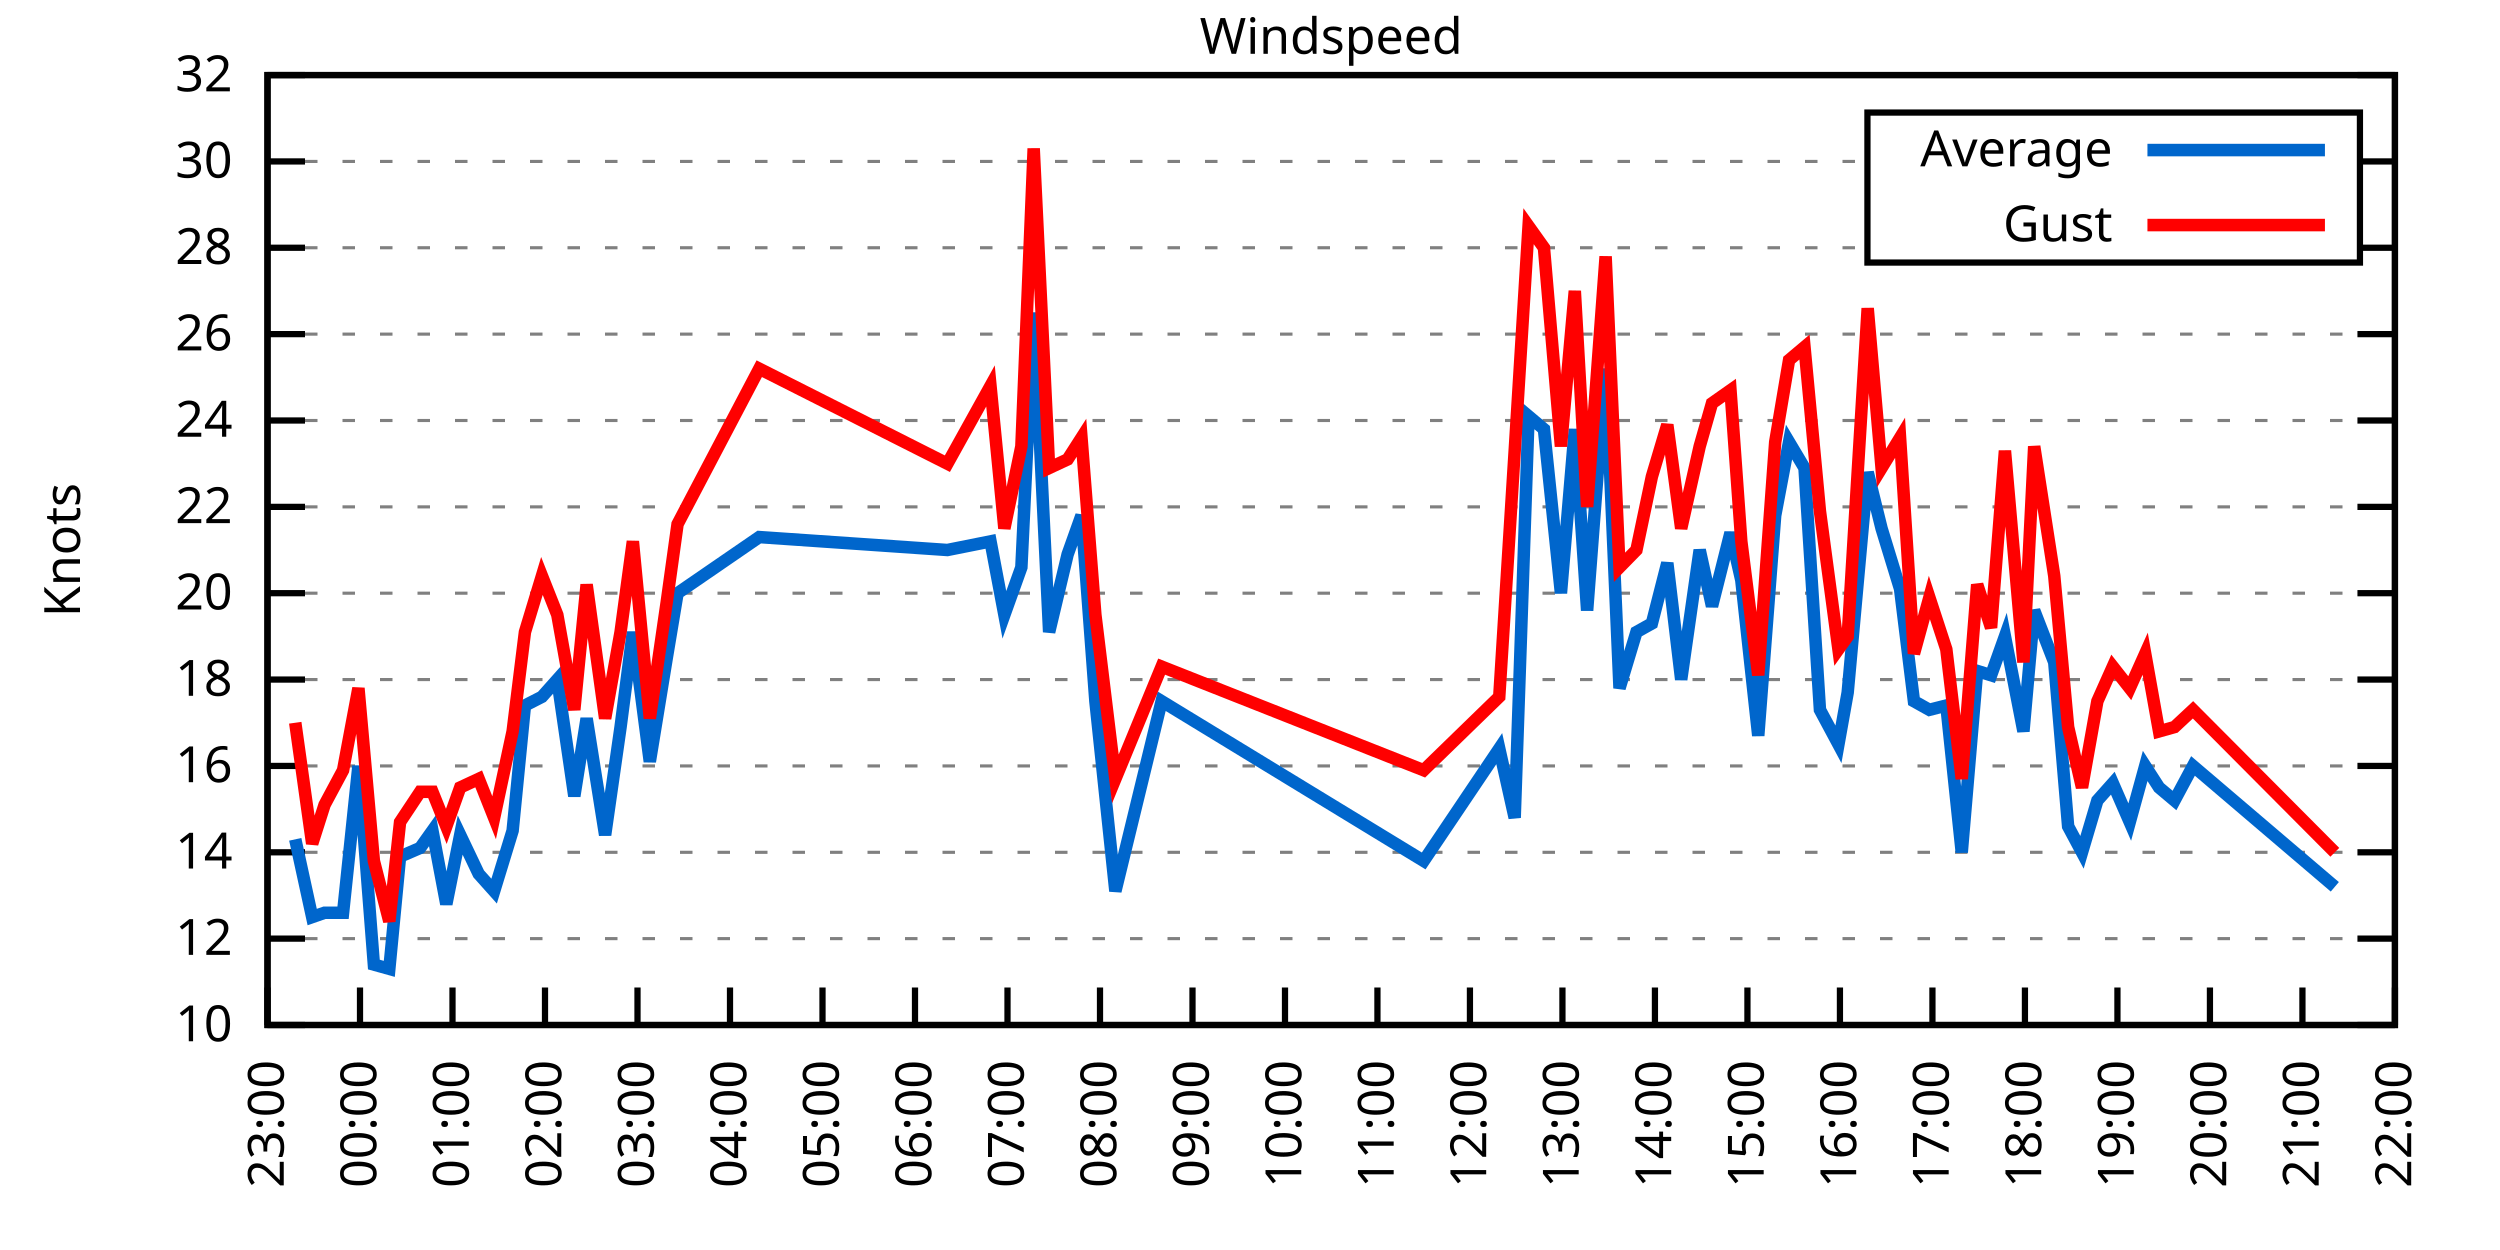
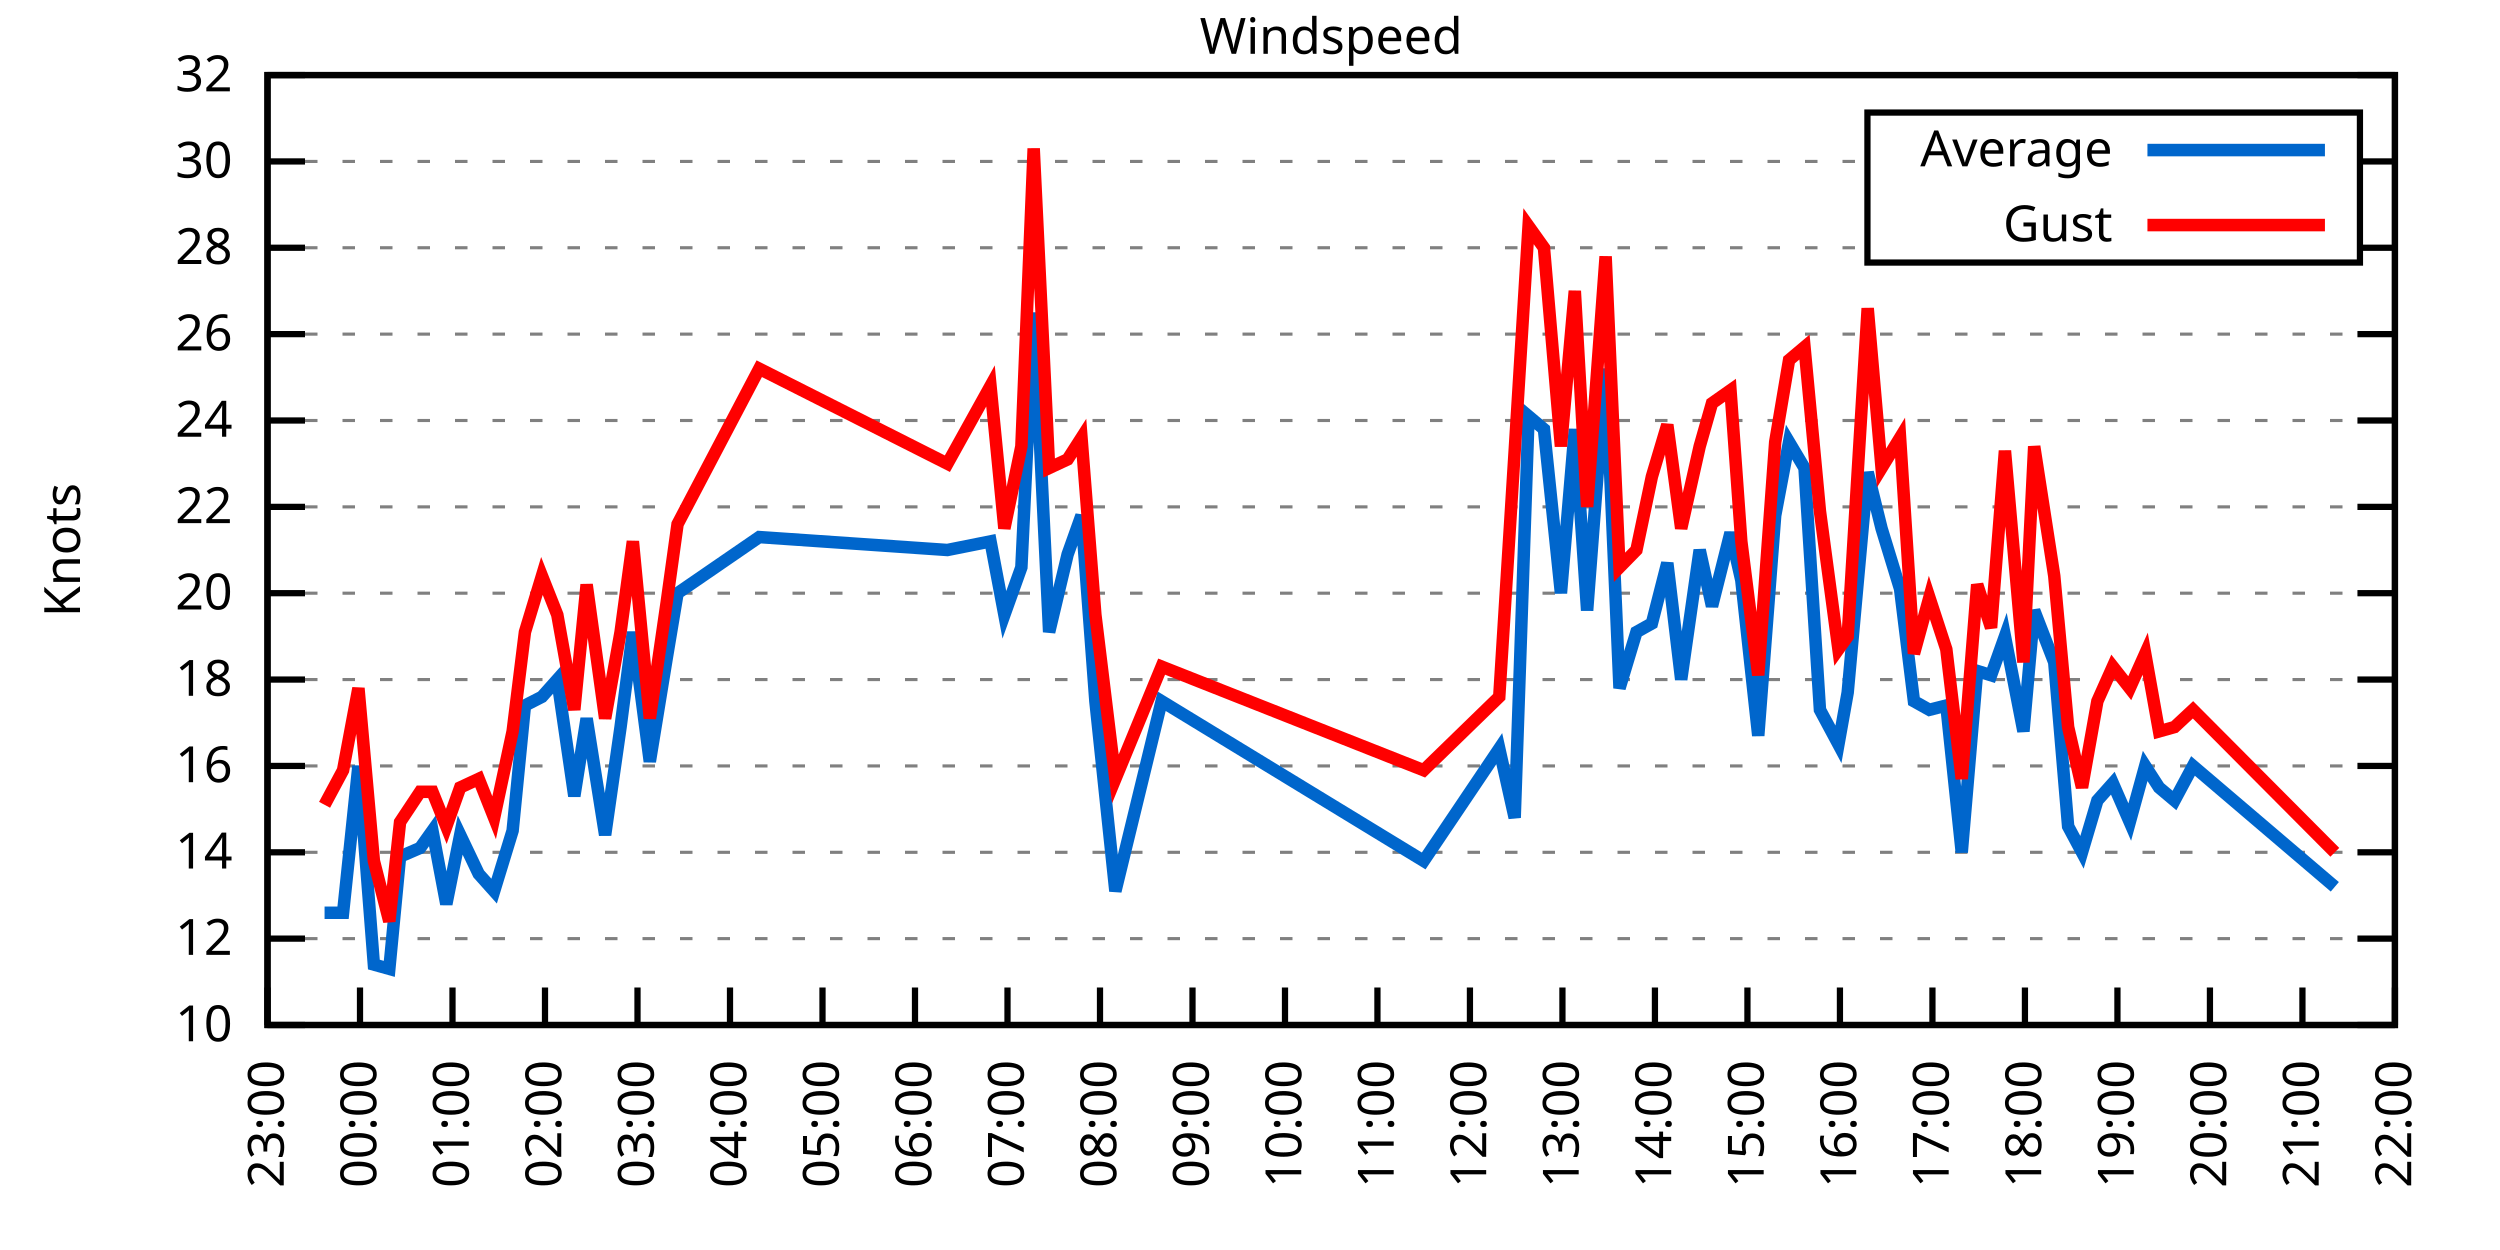
<svg xmlns="http://www.w3.org/2000/svg" xmlns:xlink="http://www.w3.org/1999/xlink" width="400" height="200" viewBox="0 0 400 200">
  <g id="gnuplot_canvas">
    <rect x="0" y="0" width="400" height="200" fill="none" />
    <defs>
      <circle id="gpDot" r="0.5" stroke-width="0.5" stroke="currentColor" />
      <path id="gpPt0" stroke-width="0.333" stroke="currentColor" d="M-1,0 h2 M0,-1 v2" />
      <path id="gpPt1" stroke-width="0.333" stroke="currentColor" d="M-1,-1 L1,1 M1,-1 L-1,1" />
      <path id="gpPt2" stroke-width="0.333" stroke="currentColor" d="M-1,0 L1,0 M0,-1 L0,1 M-1,-1 L1,1 M-1,1 L1,-1" />
      <rect id="gpPt3" stroke-width="0.333" stroke="currentColor" x="-1" y="-1" width="2" height="2" />
      <rect id="gpPt4" stroke-width="0.333" stroke="currentColor" fill="currentColor" x="-1" y="-1" width="2" height="2" />
      <circle id="gpPt5" stroke-width="0.333" stroke="currentColor" cx="0" cy="0" r="1" />
      <use xlink:href="#gpPt5" id="gpPt6" fill="currentColor" stroke="none" />
      <path id="gpPt7" stroke-width="0.333" stroke="currentColor" d="M0,-1.33 L-1.33,0.67 L1.33,0.67 z" />
      <use xlink:href="#gpPt7" id="gpPt8" fill="currentColor" stroke="none" />
      <use xlink:href="#gpPt7" id="gpPt9" stroke="currentColor" transform="rotate(180)" />
      <use xlink:href="#gpPt9" id="gpPt10" fill="currentColor" stroke="none" />
      <use xlink:href="#gpPt3" id="gpPt11" stroke="currentColor" transform="rotate(45)" />
      <use xlink:href="#gpPt11" id="gpPt12" fill="currentColor" stroke="none" />
      <path id="gpPt13" stroke-width="0.333" stroke="currentColor" d="M0,1.330 L1.265,0.411 L0.782,-1.067 L-0.782,-1.076 L-1.265,0.411 z" />
      <use xlink:href="#gpPt13" id="gpPt14" fill="currentColor" stroke="none" />
      <filter id="textbox" filterUnits="objectBoundingBox" x="0" y="0" height="1" width="1">
        <feFlood flood-color="white" flood-opacity="1" result="bgnd" />
        <feComposite in="SourceGraphic" in2="bgnd" operator="atop" />
      </filter>
      <filter id="greybox" filterUnits="objectBoundingBox" x="0" y="0" height="1" width="1">
        <feFlood flood-color="lightgrey" flood-opacity="1" result="grey" />
        <feComposite in="SourceGraphic" in2="grey" operator="atop" />
      </filter>
    </defs>
    <g fill="none" color="white" stroke="currentColor" stroke-width="1.00" stroke-linecap="butt" stroke-linejoin="miter">
</g>
    <g fill="none" color="black" stroke="currentColor" stroke-width="1.00" stroke-linecap="butt" stroke-linejoin="miter">
      <g stroke="none" shape-rendering="crispEdges">
        <polygon fill="rgb(255, 255, 255)" points="42.80,164.00 383.18,164.00 383.18,12.02 42.80,12.02 " />
      </g>
    </g>
    <g fill="none" color="black" stroke="currentColor" stroke-width="1.00" stroke-linecap="butt" stroke-linejoin="miter">
</g>
    <g fill="none" color="black" stroke="black" stroke-width="0.50" stroke-linecap="butt" stroke-linejoin="miter">
</g>
    <g fill="none" color="gray" stroke="currentColor" stroke-width="0.50" stroke-linecap="butt" stroke-linejoin="miter">
      <path stroke="gray" stroke-dasharray="2,4" class="gridline" d="M42.80,164.00 L383.19,164.00  " />
    </g>
    <g fill="none" color="gray" stroke="gray" stroke-width="1.00" stroke-linecap="butt" stroke-linejoin="miter">
</g>
    <g fill="none" color="black" stroke="currentColor" stroke-width="1.00" stroke-linecap="butt" stroke-linejoin="miter">
      <path stroke="black" d="M42.80,164.00 L48.80,164.00 M383.19,164.00 L377.19,164.00  " />
      <g transform="translate(37.20,166.60)" stroke="none" fill="black" font-family="Sans" font-size="8.00" text-anchor="end">
        <text>
          <tspan font-family="Sans"> 10</tspan>
        </text>
      </g>
    </g>
    <g fill="none" color="black" stroke="currentColor" stroke-width="1.00" stroke-linecap="butt" stroke-linejoin="miter">
</g>
    <g fill="none" color="black" stroke="black" stroke-width="0.50" stroke-linecap="butt" stroke-linejoin="miter">
</g>
    <g fill="none" color="gray" stroke="currentColor" stroke-width="0.50" stroke-linecap="butt" stroke-linejoin="miter">
      <path stroke="gray" stroke-dasharray="2,4" class="gridline" d="M42.80,150.18 L383.19,150.18  " />
    </g>
    <g fill="none" color="gray" stroke="gray" stroke-width="1.00" stroke-linecap="butt" stroke-linejoin="miter">
</g>
    <g fill="none" color="black" stroke="currentColor" stroke-width="1.00" stroke-linecap="butt" stroke-linejoin="miter">
      <path stroke="black" d="M42.80,150.18 L48.80,150.18 M383.19,150.18 L377.19,150.18  " />
      <g transform="translate(37.20,152.78)" stroke="none" fill="black" font-family="Sans" font-size="8.00" text-anchor="end">
        <text>
          <tspan font-family="Sans"> 12</tspan>
        </text>
      </g>
    </g>
    <g fill="none" color="black" stroke="currentColor" stroke-width="1.00" stroke-linecap="butt" stroke-linejoin="miter">
</g>
    <g fill="none" color="black" stroke="black" stroke-width="0.50" stroke-linecap="butt" stroke-linejoin="miter">
</g>
    <g fill="none" color="gray" stroke="currentColor" stroke-width="0.50" stroke-linecap="butt" stroke-linejoin="miter">
      <path stroke="gray" stroke-dasharray="2,4" class="gridline" d="M42.80,136.37 L383.19,136.37  " />
    </g>
    <g fill="none" color="gray" stroke="gray" stroke-width="1.00" stroke-linecap="butt" stroke-linejoin="miter">
</g>
    <g fill="none" color="black" stroke="currentColor" stroke-width="1.00" stroke-linecap="butt" stroke-linejoin="miter">
      <path stroke="black" d="M42.80,136.37 L48.80,136.37 M383.19,136.37 L377.19,136.37  " />
      <g transform="translate(37.20,138.97)" stroke="none" fill="black" font-family="Sans" font-size="8.00" text-anchor="end">
        <text>
          <tspan font-family="Sans"> 14</tspan>
        </text>
      </g>
    </g>
    <g fill="none" color="black" stroke="currentColor" stroke-width="1.00" stroke-linecap="butt" stroke-linejoin="miter">
</g>
    <g fill="none" color="black" stroke="black" stroke-width="0.50" stroke-linecap="butt" stroke-linejoin="miter">
</g>
    <g fill="none" color="gray" stroke="currentColor" stroke-width="0.50" stroke-linecap="butt" stroke-linejoin="miter">
      <path stroke="gray" stroke-dasharray="2,4" class="gridline" d="M42.80,122.55 L383.19,122.55  " />
    </g>
    <g fill="none" color="gray" stroke="gray" stroke-width="1.00" stroke-linecap="butt" stroke-linejoin="miter">
</g>
    <g fill="none" color="black" stroke="currentColor" stroke-width="1.00" stroke-linecap="butt" stroke-linejoin="miter">
      <path stroke="black" d="M42.80,122.55 L48.80,122.55 M383.19,122.55 L377.19,122.55  " />
      <g transform="translate(37.20,125.15)" stroke="none" fill="black" font-family="Sans" font-size="8.00" text-anchor="end">
        <text>
          <tspan font-family="Sans"> 16</tspan>
        </text>
      </g>
    </g>
    <g fill="none" color="black" stroke="currentColor" stroke-width="1.00" stroke-linecap="butt" stroke-linejoin="miter">
</g>
    <g fill="none" color="black" stroke="black" stroke-width="0.50" stroke-linecap="butt" stroke-linejoin="miter">
</g>
    <g fill="none" color="gray" stroke="currentColor" stroke-width="0.50" stroke-linecap="butt" stroke-linejoin="miter">
      <path stroke="gray" stroke-dasharray="2,4" class="gridline" d="M42.80,108.73 L383.19,108.73  " />
    </g>
    <g fill="none" color="gray" stroke="gray" stroke-width="1.00" stroke-linecap="butt" stroke-linejoin="miter">
</g>
    <g fill="none" color="black" stroke="currentColor" stroke-width="1.00" stroke-linecap="butt" stroke-linejoin="miter">
      <path stroke="black" d="M42.80,108.73 L48.80,108.73 M383.19,108.73 L377.19,108.73  " />
      <g transform="translate(37.20,111.33)" stroke="none" fill="black" font-family="Sans" font-size="8.00" text-anchor="end">
        <text>
          <tspan font-family="Sans"> 18</tspan>
        </text>
      </g>
    </g>
    <g fill="none" color="black" stroke="currentColor" stroke-width="1.00" stroke-linecap="butt" stroke-linejoin="miter">
</g>
    <g fill="none" color="black" stroke="black" stroke-width="0.50" stroke-linecap="butt" stroke-linejoin="miter">
</g>
    <g fill="none" color="gray" stroke="currentColor" stroke-width="0.50" stroke-linecap="butt" stroke-linejoin="miter">
      <path stroke="gray" stroke-dasharray="2,4" class="gridline" d="M42.80,94.91 L383.19,94.91  " />
    </g>
    <g fill="none" color="gray" stroke="gray" stroke-width="1.00" stroke-linecap="butt" stroke-linejoin="miter">
</g>
    <g fill="none" color="black" stroke="currentColor" stroke-width="1.00" stroke-linecap="butt" stroke-linejoin="miter">
      <path stroke="black" d="M42.80,94.91 L48.80,94.91 M383.19,94.91 L377.19,94.91  " />
      <g transform="translate(37.20,97.51)" stroke="none" fill="black" font-family="Sans" font-size="8.00" text-anchor="end">
        <text>
          <tspan font-family="Sans"> 20</tspan>
        </text>
      </g>
    </g>
    <g fill="none" color="black" stroke="currentColor" stroke-width="1.00" stroke-linecap="butt" stroke-linejoin="miter">
</g>
    <g fill="none" color="black" stroke="black" stroke-width="0.50" stroke-linecap="butt" stroke-linejoin="miter">
</g>
    <g fill="none" color="gray" stroke="currentColor" stroke-width="0.50" stroke-linecap="butt" stroke-linejoin="miter">
      <path stroke="gray" stroke-dasharray="2,4" class="gridline" d="M42.80,81.10 L383.19,81.10  " />
    </g>
    <g fill="none" color="gray" stroke="gray" stroke-width="1.00" stroke-linecap="butt" stroke-linejoin="miter">
</g>
    <g fill="none" color="black" stroke="currentColor" stroke-width="1.00" stroke-linecap="butt" stroke-linejoin="miter">
      <path stroke="black" d="M42.80,81.10 L48.80,81.10 M383.19,81.10 L377.19,81.10  " />
      <g transform="translate(37.20,83.70)" stroke="none" fill="black" font-family="Sans" font-size="8.00" text-anchor="end">
        <text>
          <tspan font-family="Sans"> 22</tspan>
        </text>
      </g>
    </g>
    <g fill="none" color="black" stroke="currentColor" stroke-width="1.00" stroke-linecap="butt" stroke-linejoin="miter">
</g>
    <g fill="none" color="black" stroke="black" stroke-width="0.50" stroke-linecap="butt" stroke-linejoin="miter">
</g>
    <g fill="none" color="gray" stroke="currentColor" stroke-width="0.50" stroke-linecap="butt" stroke-linejoin="miter">
      <path stroke="gray" stroke-dasharray="2,4" class="gridline" d="M42.80,67.28 L383.19,67.28  " />
    </g>
    <g fill="none" color="gray" stroke="gray" stroke-width="1.00" stroke-linecap="butt" stroke-linejoin="miter">
</g>
    <g fill="none" color="black" stroke="currentColor" stroke-width="1.00" stroke-linecap="butt" stroke-linejoin="miter">
      <path stroke="black" d="M42.80,67.28 L48.80,67.28 M383.19,67.28 L377.19,67.28  " />
      <g transform="translate(37.20,69.88)" stroke="none" fill="black" font-family="Sans" font-size="8.00" text-anchor="end">
        <text>
          <tspan font-family="Sans"> 24</tspan>
        </text>
      </g>
    </g>
    <g fill="none" color="black" stroke="currentColor" stroke-width="1.00" stroke-linecap="butt" stroke-linejoin="miter">
</g>
    <g fill="none" color="black" stroke="black" stroke-width="0.50" stroke-linecap="butt" stroke-linejoin="miter">
</g>
    <g fill="none" color="gray" stroke="currentColor" stroke-width="0.50" stroke-linecap="butt" stroke-linejoin="miter">
      <path stroke="gray" stroke-dasharray="2,4" class="gridline" d="M42.80,53.46 L383.19,53.46  " />
    </g>
    <g fill="none" color="gray" stroke="gray" stroke-width="1.00" stroke-linecap="butt" stroke-linejoin="miter">
</g>
    <g fill="none" color="black" stroke="currentColor" stroke-width="1.00" stroke-linecap="butt" stroke-linejoin="miter">
      <path stroke="black" d="M42.80,53.46 L48.80,53.46 M383.19,53.46 L377.19,53.46  " />
      <g transform="translate(37.20,56.06)" stroke="none" fill="black" font-family="Sans" font-size="8.00" text-anchor="end">
        <text>
          <tspan font-family="Sans"> 26</tspan>
        </text>
      </g>
    </g>
    <g fill="none" color="black" stroke="currentColor" stroke-width="1.00" stroke-linecap="butt" stroke-linejoin="miter">
</g>
    <g fill="none" color="black" stroke="black" stroke-width="0.50" stroke-linecap="butt" stroke-linejoin="miter">
</g>
    <g fill="none" color="gray" stroke="currentColor" stroke-width="0.50" stroke-linecap="butt" stroke-linejoin="miter">
      <path stroke="gray" stroke-dasharray="2,4" class="gridline" d="M42.80,39.64 L298.79,39.64 M377.59,39.64 L383.19,39.64  " />
    </g>
    <g fill="none" color="gray" stroke="gray" stroke-width="1.00" stroke-linecap="butt" stroke-linejoin="miter">
</g>
    <g fill="none" color="black" stroke="currentColor" stroke-width="1.00" stroke-linecap="butt" stroke-linejoin="miter">
      <path stroke="black" d="M42.80,39.64 L48.80,39.64 M383.19,39.64 L377.19,39.64  " />
      <g transform="translate(37.20,42.24)" stroke="none" fill="black" font-family="Sans" font-size="8.00" text-anchor="end">
        <text>
          <tspan font-family="Sans"> 28</tspan>
        </text>
      </g>
    </g>
    <g fill="none" color="black" stroke="currentColor" stroke-width="1.00" stroke-linecap="butt" stroke-linejoin="miter">
</g>
    <g fill="none" color="black" stroke="black" stroke-width="0.50" stroke-linecap="butt" stroke-linejoin="miter">
</g>
    <g fill="none" color="gray" stroke="currentColor" stroke-width="0.50" stroke-linecap="butt" stroke-linejoin="miter">
      <path stroke="gray" stroke-dasharray="2,4" class="gridline" d="M42.80,25.83 L298.79,25.83 M377.59,25.83 L383.19,25.83  " />
    </g>
    <g fill="none" color="gray" stroke="gray" stroke-width="1.00" stroke-linecap="butt" stroke-linejoin="miter">
</g>
    <g fill="none" color="black" stroke="currentColor" stroke-width="1.00" stroke-linecap="butt" stroke-linejoin="miter">
      <path stroke="black" d="M42.80,25.83 L48.80,25.83 M383.19,25.83 L377.19,25.83  " />
      <g transform="translate(37.20,28.43)" stroke="none" fill="black" font-family="Sans" font-size="8.00" text-anchor="end">
        <text>
          <tspan font-family="Sans"> 30</tspan>
        </text>
      </g>
    </g>
    <g fill="none" color="black" stroke="currentColor" stroke-width="1.00" stroke-linecap="butt" stroke-linejoin="miter">
</g>
    <g fill="none" color="black" stroke="black" stroke-width="0.50" stroke-linecap="butt" stroke-linejoin="miter">
</g>
    <g fill="none" color="gray" stroke="currentColor" stroke-width="0.50" stroke-linecap="butt" stroke-linejoin="miter">
      <path stroke="gray" stroke-dasharray="2,4" class="gridline" d="M42.80,12.01 L383.19,12.01  " />
    </g>
    <g fill="none" color="gray" stroke="gray" stroke-width="1.00" stroke-linecap="butt" stroke-linejoin="miter">
</g>
    <g fill="none" color="black" stroke="currentColor" stroke-width="1.00" stroke-linecap="butt" stroke-linejoin="miter">
      <path stroke="black" d="M42.80,12.01 L48.80,12.01 M383.19,12.01 L377.19,12.01  " />
      <g transform="translate(37.20,14.61)" stroke="none" fill="black" font-family="Sans" font-size="8.00" text-anchor="end">
        <text>
          <tspan font-family="Sans"> 32</tspan>
        </text>
      </g>
    </g>
    <g fill="none" color="black" stroke="currentColor" stroke-width="1.00" stroke-linecap="butt" stroke-linejoin="miter">
      <path stroke="black" d="M42.80,164.00 L42.80,158.00  " />
      <g transform="translate(45.40,169.60) rotate(270.00)" stroke="none" fill="black" font-family="Sans" font-size="8.00" text-anchor="end">
        <text>
          <tspan font-family="Sans">23:00</tspan>
        </text>
      </g>
    </g>
    <g fill="none" color="black" stroke="currentColor" stroke-width="1.00" stroke-linecap="butt" stroke-linejoin="miter">
      <path stroke="black" d="M57.60,164.00 L57.60,158.00  " />
      <g transform="translate(60.20,169.60) rotate(270.00)" stroke="none" fill="black" font-family="Sans" font-size="8.00" text-anchor="end">
        <text>
          <tspan font-family="Sans">00:00</tspan>
        </text>
      </g>
    </g>
    <g fill="none" color="black" stroke="currentColor" stroke-width="1.00" stroke-linecap="butt" stroke-linejoin="miter">
      <path stroke="black" d="M72.40,164.00 L72.40,158.00  " />
      <g transform="translate(75.00,169.60) rotate(270.00)" stroke="none" fill="black" font-family="Sans" font-size="8.00" text-anchor="end">
        <text>
          <tspan font-family="Sans">01:00</tspan>
        </text>
      </g>
    </g>
    <g fill="none" color="black" stroke="currentColor" stroke-width="1.00" stroke-linecap="butt" stroke-linejoin="miter">
      <path stroke="black" d="M87.20,164.00 L87.20,158.00  " />
      <g transform="translate(89.80,169.60) rotate(270.00)" stroke="none" fill="black" font-family="Sans" font-size="8.00" text-anchor="end">
        <text>
          <tspan font-family="Sans">02:00</tspan>
        </text>
      </g>
    </g>
    <g fill="none" color="black" stroke="currentColor" stroke-width="1.00" stroke-linecap="butt" stroke-linejoin="miter">
      <path stroke="black" d="M102.00,164.00 L102.00,158.00  " />
      <g transform="translate(104.60,169.60) rotate(270.00)" stroke="none" fill="black" font-family="Sans" font-size="8.00" text-anchor="end">
        <text>
          <tspan font-family="Sans">03:00</tspan>
        </text>
      </g>
    </g>
    <g fill="none" color="black" stroke="currentColor" stroke-width="1.00" stroke-linecap="butt" stroke-linejoin="miter">
      <path stroke="black" d="M116.80,164.00 L116.80,158.00  " />
      <g transform="translate(119.40,169.60) rotate(270.00)" stroke="none" fill="black" font-family="Sans" font-size="8.00" text-anchor="end">
        <text>
          <tspan font-family="Sans">04:00</tspan>
        </text>
      </g>
    </g>
    <g fill="none" color="black" stroke="currentColor" stroke-width="1.00" stroke-linecap="butt" stroke-linejoin="miter">
      <path stroke="black" d="M131.60,164.00 L131.60,158.00  " />
      <g transform="translate(134.20,169.60) rotate(270.00)" stroke="none" fill="black" font-family="Sans" font-size="8.00" text-anchor="end">
        <text>
          <tspan font-family="Sans">05:00</tspan>
        </text>
      </g>
    </g>
    <g fill="none" color="black" stroke="currentColor" stroke-width="1.00" stroke-linecap="butt" stroke-linejoin="miter">
      <path stroke="black" d="M146.40,164.00 L146.40,158.00  " />
      <g transform="translate(149.00,169.60) rotate(270.00)" stroke="none" fill="black" font-family="Sans" font-size="8.00" text-anchor="end">
        <text>
          <tspan font-family="Sans">06:00</tspan>
        </text>
      </g>
    </g>
    <g fill="none" color="black" stroke="currentColor" stroke-width="1.00" stroke-linecap="butt" stroke-linejoin="miter">
      <path stroke="black" d="M161.20,164.00 L161.20,158.00  " />
      <g transform="translate(163.80,169.60) rotate(270.00)" stroke="none" fill="black" font-family="Sans" font-size="8.00" text-anchor="end">
        <text>
          <tspan font-family="Sans">07:00</tspan>
        </text>
      </g>
    </g>
    <g fill="none" color="black" stroke="currentColor" stroke-width="1.00" stroke-linecap="butt" stroke-linejoin="miter">
      <path stroke="black" d="M176.00,164.00 L176.00,158.00  " />
      <g transform="translate(178.60,169.60) rotate(270.00)" stroke="none" fill="black" font-family="Sans" font-size="8.00" text-anchor="end">
        <text>
          <tspan font-family="Sans">08:00</tspan>
        </text>
      </g>
    </g>
    <g fill="none" color="black" stroke="currentColor" stroke-width="1.00" stroke-linecap="butt" stroke-linejoin="miter">
      <path stroke="black" d="M190.80,164.00 L190.80,158.00  " />
      <g transform="translate(193.40,169.60) rotate(270.00)" stroke="none" fill="black" font-family="Sans" font-size="8.00" text-anchor="end">
        <text>
          <tspan font-family="Sans">09:00</tspan>
        </text>
      </g>
    </g>
    <g fill="none" color="black" stroke="currentColor" stroke-width="1.00" stroke-linecap="butt" stroke-linejoin="miter">
      <path stroke="black" d="M205.60,164.00 L205.60,158.00  " />
      <g transform="translate(208.20,169.60) rotate(270.00)" stroke="none" fill="black" font-family="Sans" font-size="8.00" text-anchor="end">
        <text>
          <tspan font-family="Sans">10:00</tspan>
        </text>
      </g>
    </g>
    <g fill="none" color="black" stroke="currentColor" stroke-width="1.00" stroke-linecap="butt" stroke-linejoin="miter">
      <path stroke="black" d="M220.39,164.00 L220.39,158.00  " />
      <g transform="translate(222.99,169.60) rotate(270.00)" stroke="none" fill="black" font-family="Sans" font-size="8.00" text-anchor="end">
        <text>
          <tspan font-family="Sans">11:00</tspan>
        </text>
      </g>
    </g>
    <g fill="none" color="black" stroke="currentColor" stroke-width="1.00" stroke-linecap="butt" stroke-linejoin="miter">
      <path stroke="black" d="M235.19,164.00 L235.19,158.00  " />
      <g transform="translate(237.79,169.60) rotate(270.00)" stroke="none" fill="black" font-family="Sans" font-size="8.00" text-anchor="end">
        <text>
          <tspan font-family="Sans">12:00</tspan>
        </text>
      </g>
    </g>
    <g fill="none" color="black" stroke="currentColor" stroke-width="1.00" stroke-linecap="butt" stroke-linejoin="miter">
      <path stroke="black" d="M249.99,164.00 L249.99,158.00  " />
      <g transform="translate(252.59,169.60) rotate(270.00)" stroke="none" fill="black" font-family="Sans" font-size="8.00" text-anchor="end">
        <text>
          <tspan font-family="Sans">13:00</tspan>
        </text>
      </g>
    </g>
    <g fill="none" color="black" stroke="currentColor" stroke-width="1.00" stroke-linecap="butt" stroke-linejoin="miter">
      <path stroke="black" d="M264.79,164.00 L264.79,158.00  " />
      <g transform="translate(267.39,169.60) rotate(270.00)" stroke="none" fill="black" font-family="Sans" font-size="8.00" text-anchor="end">
        <text>
          <tspan font-family="Sans">14:00</tspan>
        </text>
      </g>
    </g>
    <g fill="none" color="black" stroke="currentColor" stroke-width="1.00" stroke-linecap="butt" stroke-linejoin="miter">
      <path stroke="black" d="M279.59,164.00 L279.59,158.00  " />
      <g transform="translate(282.19,169.60) rotate(270.00)" stroke="none" fill="black" font-family="Sans" font-size="8.00" text-anchor="end">
        <text>
          <tspan font-family="Sans">15:00</tspan>
        </text>
      </g>
    </g>
    <g fill="none" color="black" stroke="currentColor" stroke-width="1.00" stroke-linecap="butt" stroke-linejoin="miter">
      <path stroke="black" d="M294.39,164.00 L294.39,158.00  " />
      <g transform="translate(296.99,169.60) rotate(270.00)" stroke="none" fill="black" font-family="Sans" font-size="8.00" text-anchor="end">
        <text>
          <tspan font-family="Sans">16:00</tspan>
        </text>
      </g>
    </g>
    <g fill="none" color="black" stroke="currentColor" stroke-width="1.00" stroke-linecap="butt" stroke-linejoin="miter">
      <path stroke="black" d="M309.19,164.00 L309.19,158.00  " />
      <g transform="translate(311.79,169.60) rotate(270.00)" stroke="none" fill="black" font-family="Sans" font-size="8.00" text-anchor="end">
        <text>
          <tspan font-family="Sans">17:00</tspan>
        </text>
      </g>
    </g>
    <g fill="none" color="black" stroke="currentColor" stroke-width="1.00" stroke-linecap="butt" stroke-linejoin="miter">
      <path stroke="black" d="M323.99,164.00 L323.99,158.00  " />
      <g transform="translate(326.59,169.60) rotate(270.00)" stroke="none" fill="black" font-family="Sans" font-size="8.00" text-anchor="end">
        <text>
          <tspan font-family="Sans">18:00</tspan>
        </text>
      </g>
    </g>
    <g fill="none" color="black" stroke="currentColor" stroke-width="1.00" stroke-linecap="butt" stroke-linejoin="miter">
      <path stroke="black" d="M338.79,164.00 L338.79,158.00  " />
      <g transform="translate(341.39,169.60) rotate(270.00)" stroke="none" fill="black" font-family="Sans" font-size="8.00" text-anchor="end">
        <text>
          <tspan font-family="Sans">19:00</tspan>
        </text>
      </g>
    </g>
    <g fill="none" color="black" stroke="currentColor" stroke-width="1.00" stroke-linecap="butt" stroke-linejoin="miter">
      <path stroke="black" d="M353.59,164.00 L353.59,158.00  " />
      <g transform="translate(356.19,169.60) rotate(270.00)" stroke="none" fill="black" font-family="Sans" font-size="8.00" text-anchor="end">
        <text>
          <tspan font-family="Sans">20:00</tspan>
        </text>
      </g>
    </g>
    <g fill="none" color="black" stroke="currentColor" stroke-width="1.00" stroke-linecap="butt" stroke-linejoin="miter">
      <path stroke="black" d="M368.39,164.00 L368.39,158.00  " />
      <g transform="translate(370.99,169.60) rotate(270.00)" stroke="none" fill="black" font-family="Sans" font-size="8.00" text-anchor="end">
        <text>
          <tspan font-family="Sans">21:00</tspan>
        </text>
      </g>
    </g>
    <g fill="none" color="black" stroke="currentColor" stroke-width="1.00" stroke-linecap="butt" stroke-linejoin="miter">
      <path stroke="black" d="M383.19,164.00 L383.19,158.00  " />
      <g transform="translate(385.79,169.60) rotate(270.00)" stroke="none" fill="black" font-family="Sans" font-size="8.00" text-anchor="end">
        <text>
          <tspan font-family="Sans">22:00</tspan>
        </text>
      </g>
    </g>
    <g fill="none" color="black" stroke="currentColor" stroke-width="1.00" stroke-linecap="butt" stroke-linejoin="miter">
</g>
    <g fill="none" color="black" stroke="currentColor" stroke-width="1.00" stroke-linecap="butt" stroke-linejoin="miter">
      <path stroke="black" d="M42.80,12.01 L42.80,164.00 L383.19,164.00 L383.19,12.01 L42.80,12.01 Z  " />
    </g>
    <g fill="none" color="black" stroke="currentColor" stroke-width="1.00" stroke-linecap="butt" stroke-linejoin="miter">
</g>
    <g fill="none" color="black" stroke="currentColor" stroke-width="1.00" stroke-linecap="butt" stroke-linejoin="miter">
      <path stroke="black" d="M298.79,42.01 L298.79,18.01 L377.59,18.01 L377.59,42.01 L298.79,42.01 Z  " />
    </g>
    <g id="Windspeed_plot_1">
      <g fill="none" color="white" stroke="black" stroke-width="2.00" stroke-linecap="butt" stroke-linejoin="miter">
</g>
      <g fill="none" color="black" stroke="currentColor" stroke-width="2.00" stroke-linecap="butt" stroke-linejoin="miter">
        <g transform="translate(337.99,26.61)" stroke="none" fill="black" font-family="Sans" font-size="8.00" text-anchor="end">
          <text>
            <tspan font-family="Sans">Average</tspan>
          </text>
        </g>
      </g>
      <g fill="none" color="black" stroke="currentColor" stroke-width="2.00" stroke-linecap="butt" stroke-linejoin="miter">
-         <path stroke="rgb(  0, 102, 204)" d="M343.59,24.01 L371.99,24.01 M47.24,134.29 L49.95,146.73 L51.93,146.04 L54.89,146.04 L57.35,122.55 L59.82,154.33   L62.29,155.02 L64.01,137.06 L67.22,135.67 L69.19,132.91 L71.41,144.66 L73.63,133.60 L76.59,139.82 L79.06,142.58   L82.02,132.91 L83.99,112.88 L86.71,111.49 L89.17,108.73 L91.89,127.38 L93.86,114.95 L96.82,133.60 L99.29,116.33   L101.26,101.13 L103.97,121.86 L106.68,105.28 L108.41,94.91 L121.48,85.93 L151.58,88.00 L158.48,86.62 L160.70,98.37   L163.42,90.77 L165.39,50.01 L167.86,101.13 L170.82,88.70 L173.04,82.48 L175.26,112.19 L178.46,142.58 L185.86,112.19   L227.79,137.75 L239.88,119.78 L242.35,130.84 L244.57,66.59 L247.03,68.66 L249.75,94.91 L251.97,68.66 L253.94,97.68   L256.90,58.99 L259.12,110.11 L261.83,101.13 L264.30,99.75 L266.77,90.08 L268.99,108.73 L271.95,88.00 L273.92,96.99   L276.88,85.24 L278.61,92.84 L281.32,117.71 L284.03,82.48 L286.25,70.73 L288.72,74.88 L291.19,113.57 L294.15,119.09   L295.63,110.80 L298.83,75.57 L301.05,84.55 L304.01,94.22 L306.23,112.19 L308.70,113.57 L311.41,112.88 L313.88,136.37   L316.35,107.35 L318.57,108.04 L320.79,101.82 L323.75,117.02 L325.47,97.68 L328.68,105.97 L330.90,132.22 L333.12,136.37   L335.58,128.08 L338.05,125.31 L340.76,131.53 L343.23,122.55 L345.45,126.00 L347.92,128.08 L350.88,122.55 L373.57,141.89    " />
+         <path stroke="rgb(  0, 102, 204)" d="M343.59,24.01 L371.99,24.01 M51.93,146.04 L54.89,146.04 L57.35,122.55 L59.82,154.33 L62.29,155.02 L64.01,137.06   L67.22,135.67 L69.19,132.91 L71.41,144.66 L73.63,133.60 L76.59,139.82 L79.06,142.58 L82.02,132.91 L83.99,112.88   L86.71,111.49 L89.17,108.73 L91.89,127.38 L93.86,114.95 L96.82,133.60 L99.29,116.33 L101.26,101.13 L103.97,121.86   L106.68,105.28 L108.41,94.91 L121.48,85.93 L151.58,88.00 L158.48,86.62 L160.70,98.37 L163.42,90.77 L165.39,50.01   L167.86,101.13 L170.82,88.70 L173.04,82.48 L175.26,112.19 L178.46,142.58 L185.86,112.19 L227.79,137.75 L239.88,119.78   L242.35,130.84 L244.57,66.59 L247.03,68.66 L249.75,94.91 L251.97,68.66 L253.94,97.68 L256.90,58.99 L259.12,110.11   L261.83,101.13 L264.30,99.75 L266.77,90.08 L268.99,108.73 L271.95,88.00 L273.92,96.99 L276.88,85.24 L278.61,92.84   L281.32,117.71 L284.03,82.48 L286.25,70.73 L288.72,74.88 L291.19,113.57 L294.15,119.09 L295.63,110.80 L298.83,75.57   L301.05,84.55 L304.01,94.22 L306.23,112.19 L308.70,113.57 L311.41,112.88 L313.88,136.37 L316.35,107.35 L318.57,108.04   L320.79,101.82 L323.75,117.02 L325.47,97.68 L328.68,105.97 L330.90,132.22 L333.12,136.37 L335.58,128.08 L338.05,125.31   L340.76,131.53 L343.23,122.55 L345.45,126.00 L347.92,128.08 L350.88,122.55 L373.57,141.89  " />
      </g>
    </g>
    <g id="Windspeed_plot_2">
      <g fill="none" color="black" stroke="currentColor" stroke-width="2.00" stroke-linecap="butt" stroke-linejoin="miter">
        <g transform="translate(337.99,38.61)" stroke="none" fill="black" font-family="Sans" font-size="8.00" text-anchor="end">
          <text>
            <tspan font-family="Sans">Gust</tspan>
          </text>
        </g>
      </g>
      <g fill="none" color="black" stroke="currentColor" stroke-width="2.00" stroke-linecap="butt" stroke-linejoin="miter">
-         <path stroke="rgb(255,   0,   0)" d="M343.59,36.01 L371.99,36.01 M47.24,115.64 L49.95,134.98 L51.93,128.77 L54.89,123.24 L57.35,110.11 L59.82,137.75   L62.29,147.42 L64.01,131.53 L67.22,126.69 L69.19,126.69 L71.41,132.22 L73.63,126.00 L76.59,124.62 L79.06,130.84   L82.02,117.02 L83.99,101.13 L86.71,92.15 L89.17,98.37 L91.89,113.57 L93.86,93.53 L96.82,114.95 L99.29,101.13   L101.26,86.62 L103.97,114.95 L106.68,96.30 L108.41,83.86 L121.48,58.99 L151.58,74.19 L158.48,61.75 L160.70,84.55   L163.42,71.42 L165.39,23.75 L167.86,74.88 L170.82,73.50 L173.04,70.04 L175.26,98.37 L178.46,124.62 L185.86,106.66   L227.79,123.24 L239.88,111.49 L242.35,72.12 L244.57,36.19 L247.03,39.64 L249.75,71.42 L251.97,46.55 L253.94,81.10   L256.90,41.03 L259.12,90.77 L261.83,88.00 L264.30,76.26 L266.77,67.97 L268.99,84.55 L271.95,71.42 L273.92,64.52   L276.88,62.44 L278.61,86.62 L281.32,108.04 L284.03,70.73 L286.25,57.61 L288.72,55.53 L291.19,81.79 L294.15,103.89   L295.63,101.82 L298.83,49.32 L301.05,74.88 L304.01,70.04 L306.23,104.59 L308.70,95.60 L311.41,103.89 L313.88,124.62   L316.35,93.53 L318.57,100.44 L320.79,72.12 L323.75,105.97 L325.47,71.42 L328.68,92.15 L330.90,116.33 L333.12,126.00   L335.58,112.19 L338.05,106.66 L340.76,110.11 L343.23,104.59 L345.45,117.02 L347.92,116.33 L350.88,113.57 L373.57,136.37    " />
+         <path stroke="rgb(255,   0,   0)" d="M343.59,36.01 L371.99,36.01 M51.93,128.77 L54.89,123.24 L57.35,110.11 L59.82,137.75 L62.29,147.42 L64.01,131.53   L67.22,126.69 L69.19,126.69 L71.41,132.22 L73.63,126.00 L76.59,124.62 L79.06,130.84 L82.02,117.02 L83.99,101.13   L86.71,92.15 L89.17,98.37 L91.89,113.57 L93.86,93.53 L96.82,114.95 L99.29,101.13 L101.26,86.62 L103.97,114.95   L106.68,96.30 L108.41,83.86 L121.48,58.99 L151.58,74.19 L158.48,61.75 L160.70,84.55 L163.42,71.42 L165.39,23.75   L167.86,74.88 L170.82,73.50 L173.04,70.04 L175.26,98.37 L178.46,124.62 L185.86,106.66 L227.79,123.24 L239.88,111.49   L242.35,72.12 L244.57,36.19 L247.03,39.64 L249.75,71.42 L251.97,46.55 L253.94,81.10 L256.90,41.03 L259.12,90.77   L261.83,88.00 L264.30,76.26 L266.77,67.97 L268.99,84.55 L271.95,71.42 L273.92,64.52 L276.88,62.44 L278.61,86.62   L281.32,108.04 L284.03,70.73 L286.25,57.61 L288.72,55.53 L291.19,81.79 L294.15,103.89 L295.63,101.82 L298.83,49.32   L301.05,74.88 L304.01,70.04 L306.23,104.59 L308.70,95.60 L311.41,103.89 L313.88,124.62 L316.35,93.53 L318.57,100.44   L320.79,72.12 L323.75,105.97 L325.47,71.42 L328.68,92.15 L330.90,116.33 L333.12,126.00 L335.58,112.19 L338.05,106.66   L340.76,110.11 L343.23,104.59 L345.45,117.02 L347.92,116.33 L350.88,113.57 L373.57,136.37  " />
      </g>
    </g>
    <g fill="none" color="black" stroke="currentColor" stroke-width="2.00" stroke-linecap="butt" stroke-linejoin="miter">
</g>
    <g fill="none" color="black" stroke="black" stroke-width="1.00" stroke-linecap="butt" stroke-linejoin="miter">
</g>
    <g fill="none" color="black" stroke="currentColor" stroke-width="1.00" stroke-linecap="butt" stroke-linejoin="miter">
      <path stroke="black" d="M42.80,12.01 L42.80,164.00 L383.19,164.00 L383.19,12.01 L42.80,12.01 Z  " />
      <g transform="translate(12.80,88.01) rotate(270.00)" stroke="none" fill="black" font-family="Sans" font-size="8.00" text-anchor="middle">
        <text>
          <tspan font-family="Sans">Knots</tspan>
        </text>
      </g>
    </g>
    <g fill="none" color="black" stroke="currentColor" stroke-width="1.00" stroke-linecap="butt" stroke-linejoin="miter">
</g>
    <g fill="none" color="black" stroke="currentColor" stroke-width="1.00" stroke-linecap="butt" stroke-linejoin="miter">
      <g transform="translate(212.99,8.61)" stroke="none" fill="black" font-family="Sans" font-size="8.00" text-anchor="middle">
        <text>
          <tspan font-family="Sans">Windspeed</tspan>
        </text>
      </g>
    </g>
    <g fill="none" color="black" stroke="currentColor" stroke-width="1.00" stroke-linecap="butt" stroke-linejoin="miter">
</g>
  </g>
</svg>
